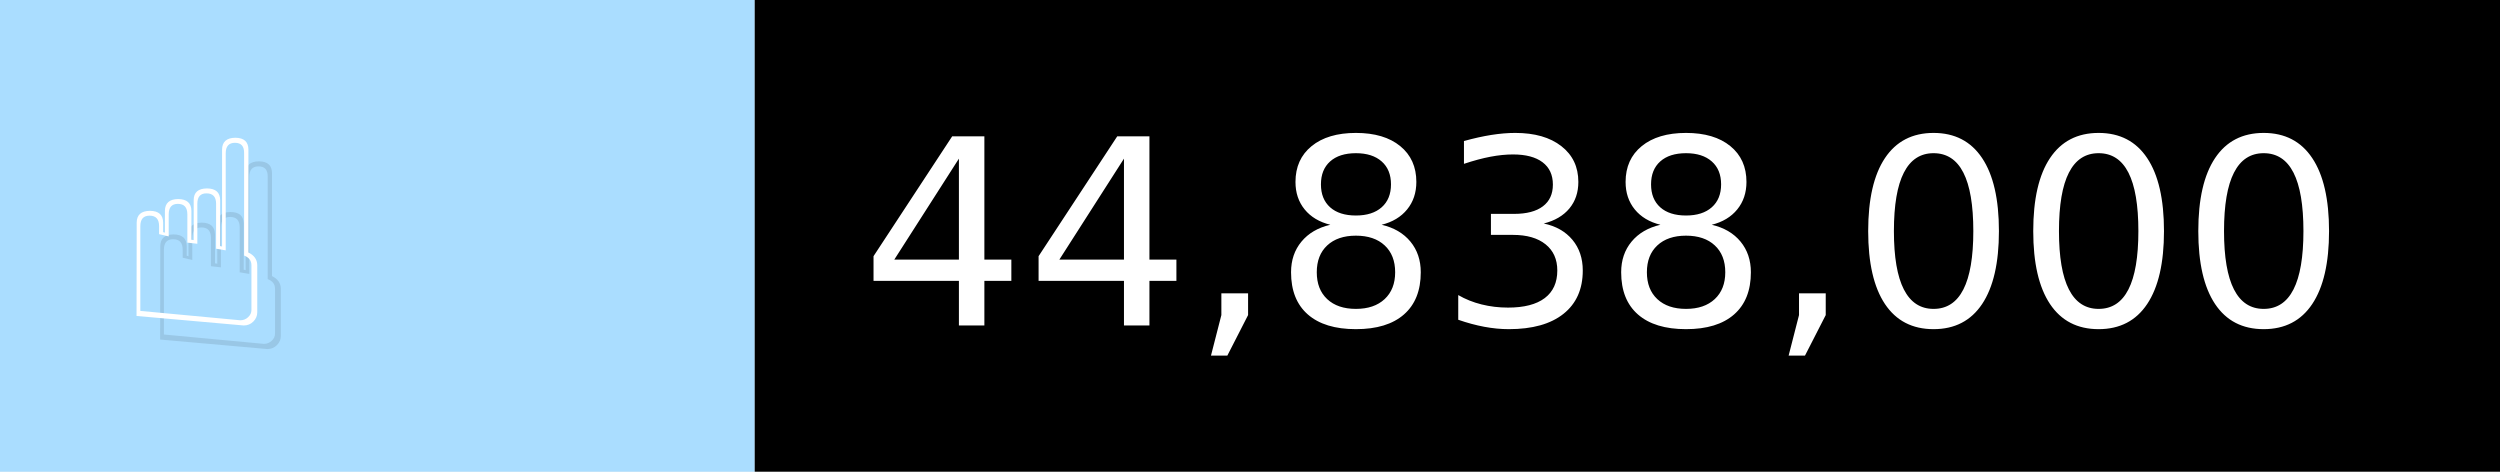
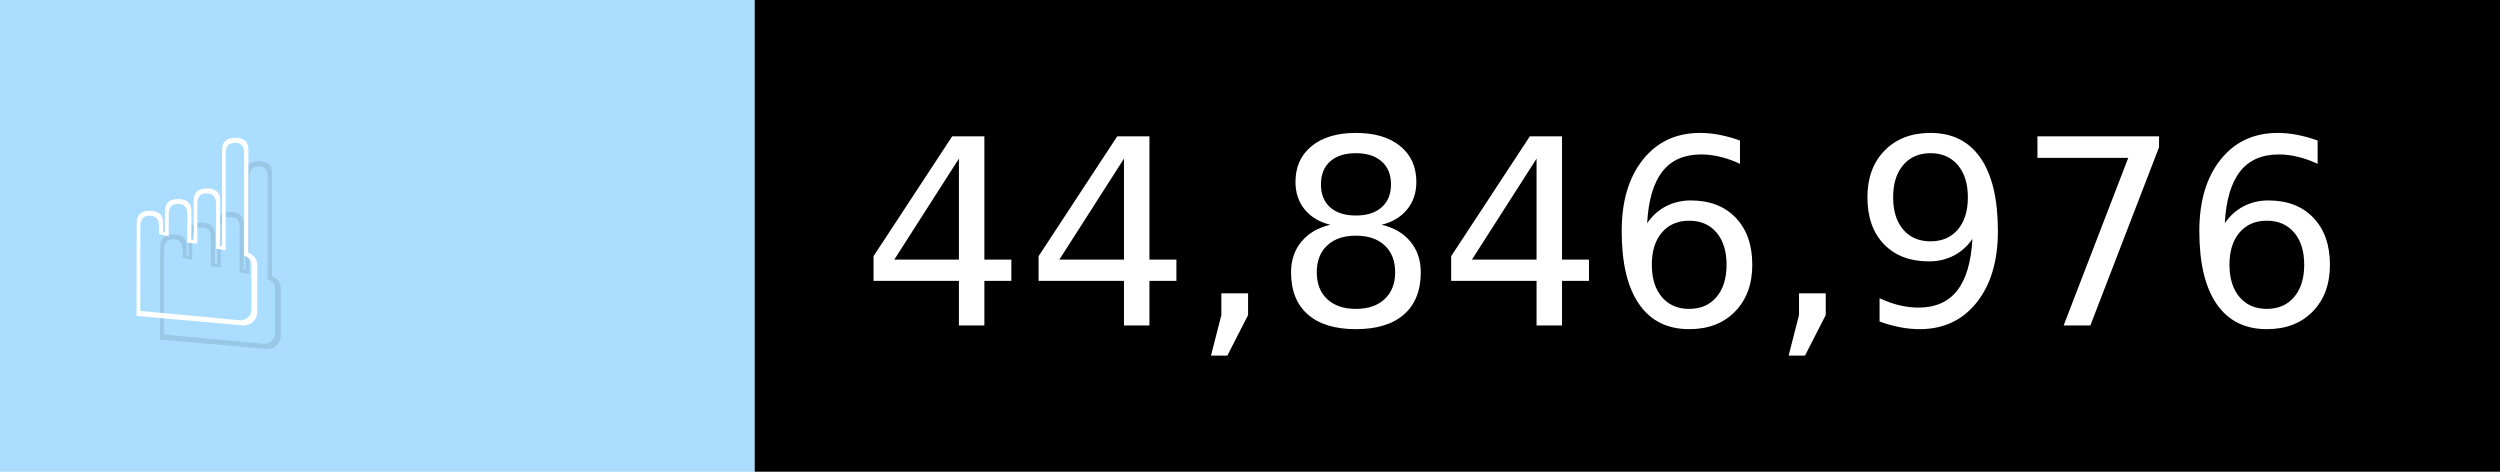
- <svg xmlns="http://www.w3.org/2000/svg" width="106" height="20" viewBox="0 0 1060 200" role="img" aria-label="☝️: 44,838,000">
+ <svg xmlns="http://www.w3.org/2000/svg" width="106" height="20" viewBox="0 0 1060 200" role="img" aria-label="☝️: 44,846,976">
  <g>
    <rect fill="#ADF" width="320" height="200" />
    <rect fill="##f78" x="320" width="740" height="200" />
  </g>
  <g aria-hidden="true" fill="#fff" text-anchor="start" font-family="Verdana,DejaVu Sans,sans-serif" font-size="110">
    <text x="60" y="148" textLength="220" fill="#000" opacity="0.1">☝️</text>
    <text x="50" y="138" textLength="220">☝️</text>
-     <text x="375" y="148" textLength="640" fill="#000" opacity="0.1">44,838,000</text>
-     <text x="365" y="138" textLength="640">44,838,000</text>
+     <text x="375" y="148" textLength="640" fill="#000" opacity="0.1">44,846,976</text>
+     <text x="365" y="138" textLength="640">44,846,976</text>
  </g>
</svg>
